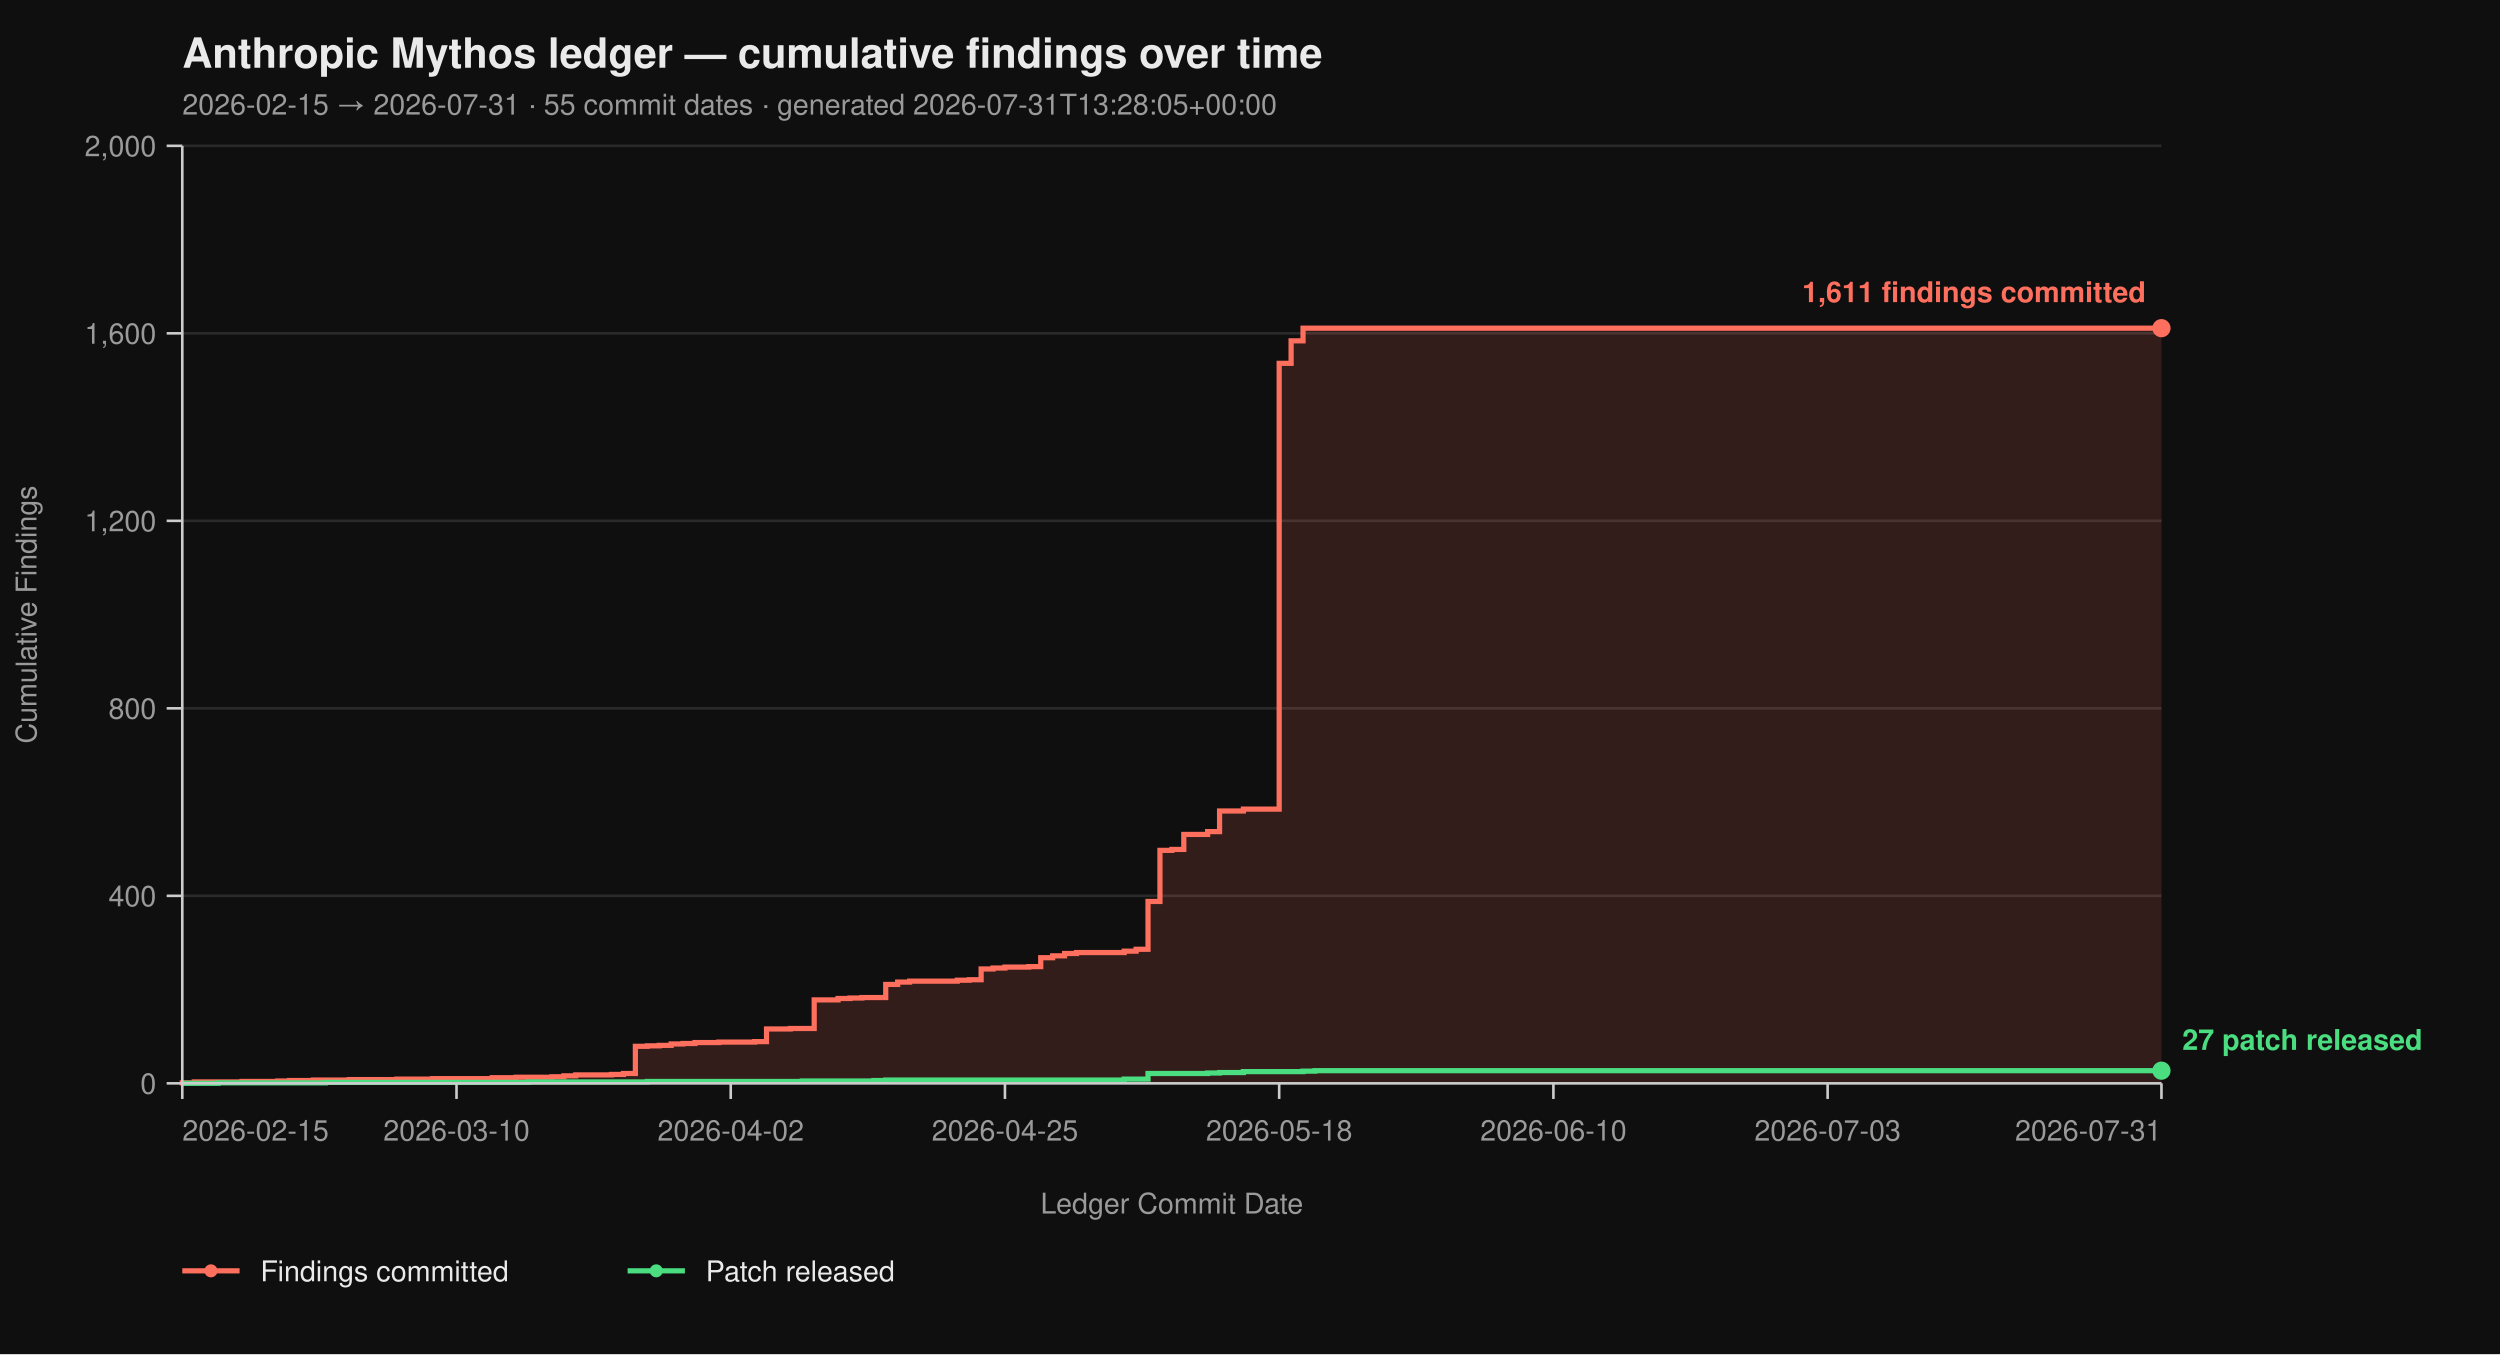
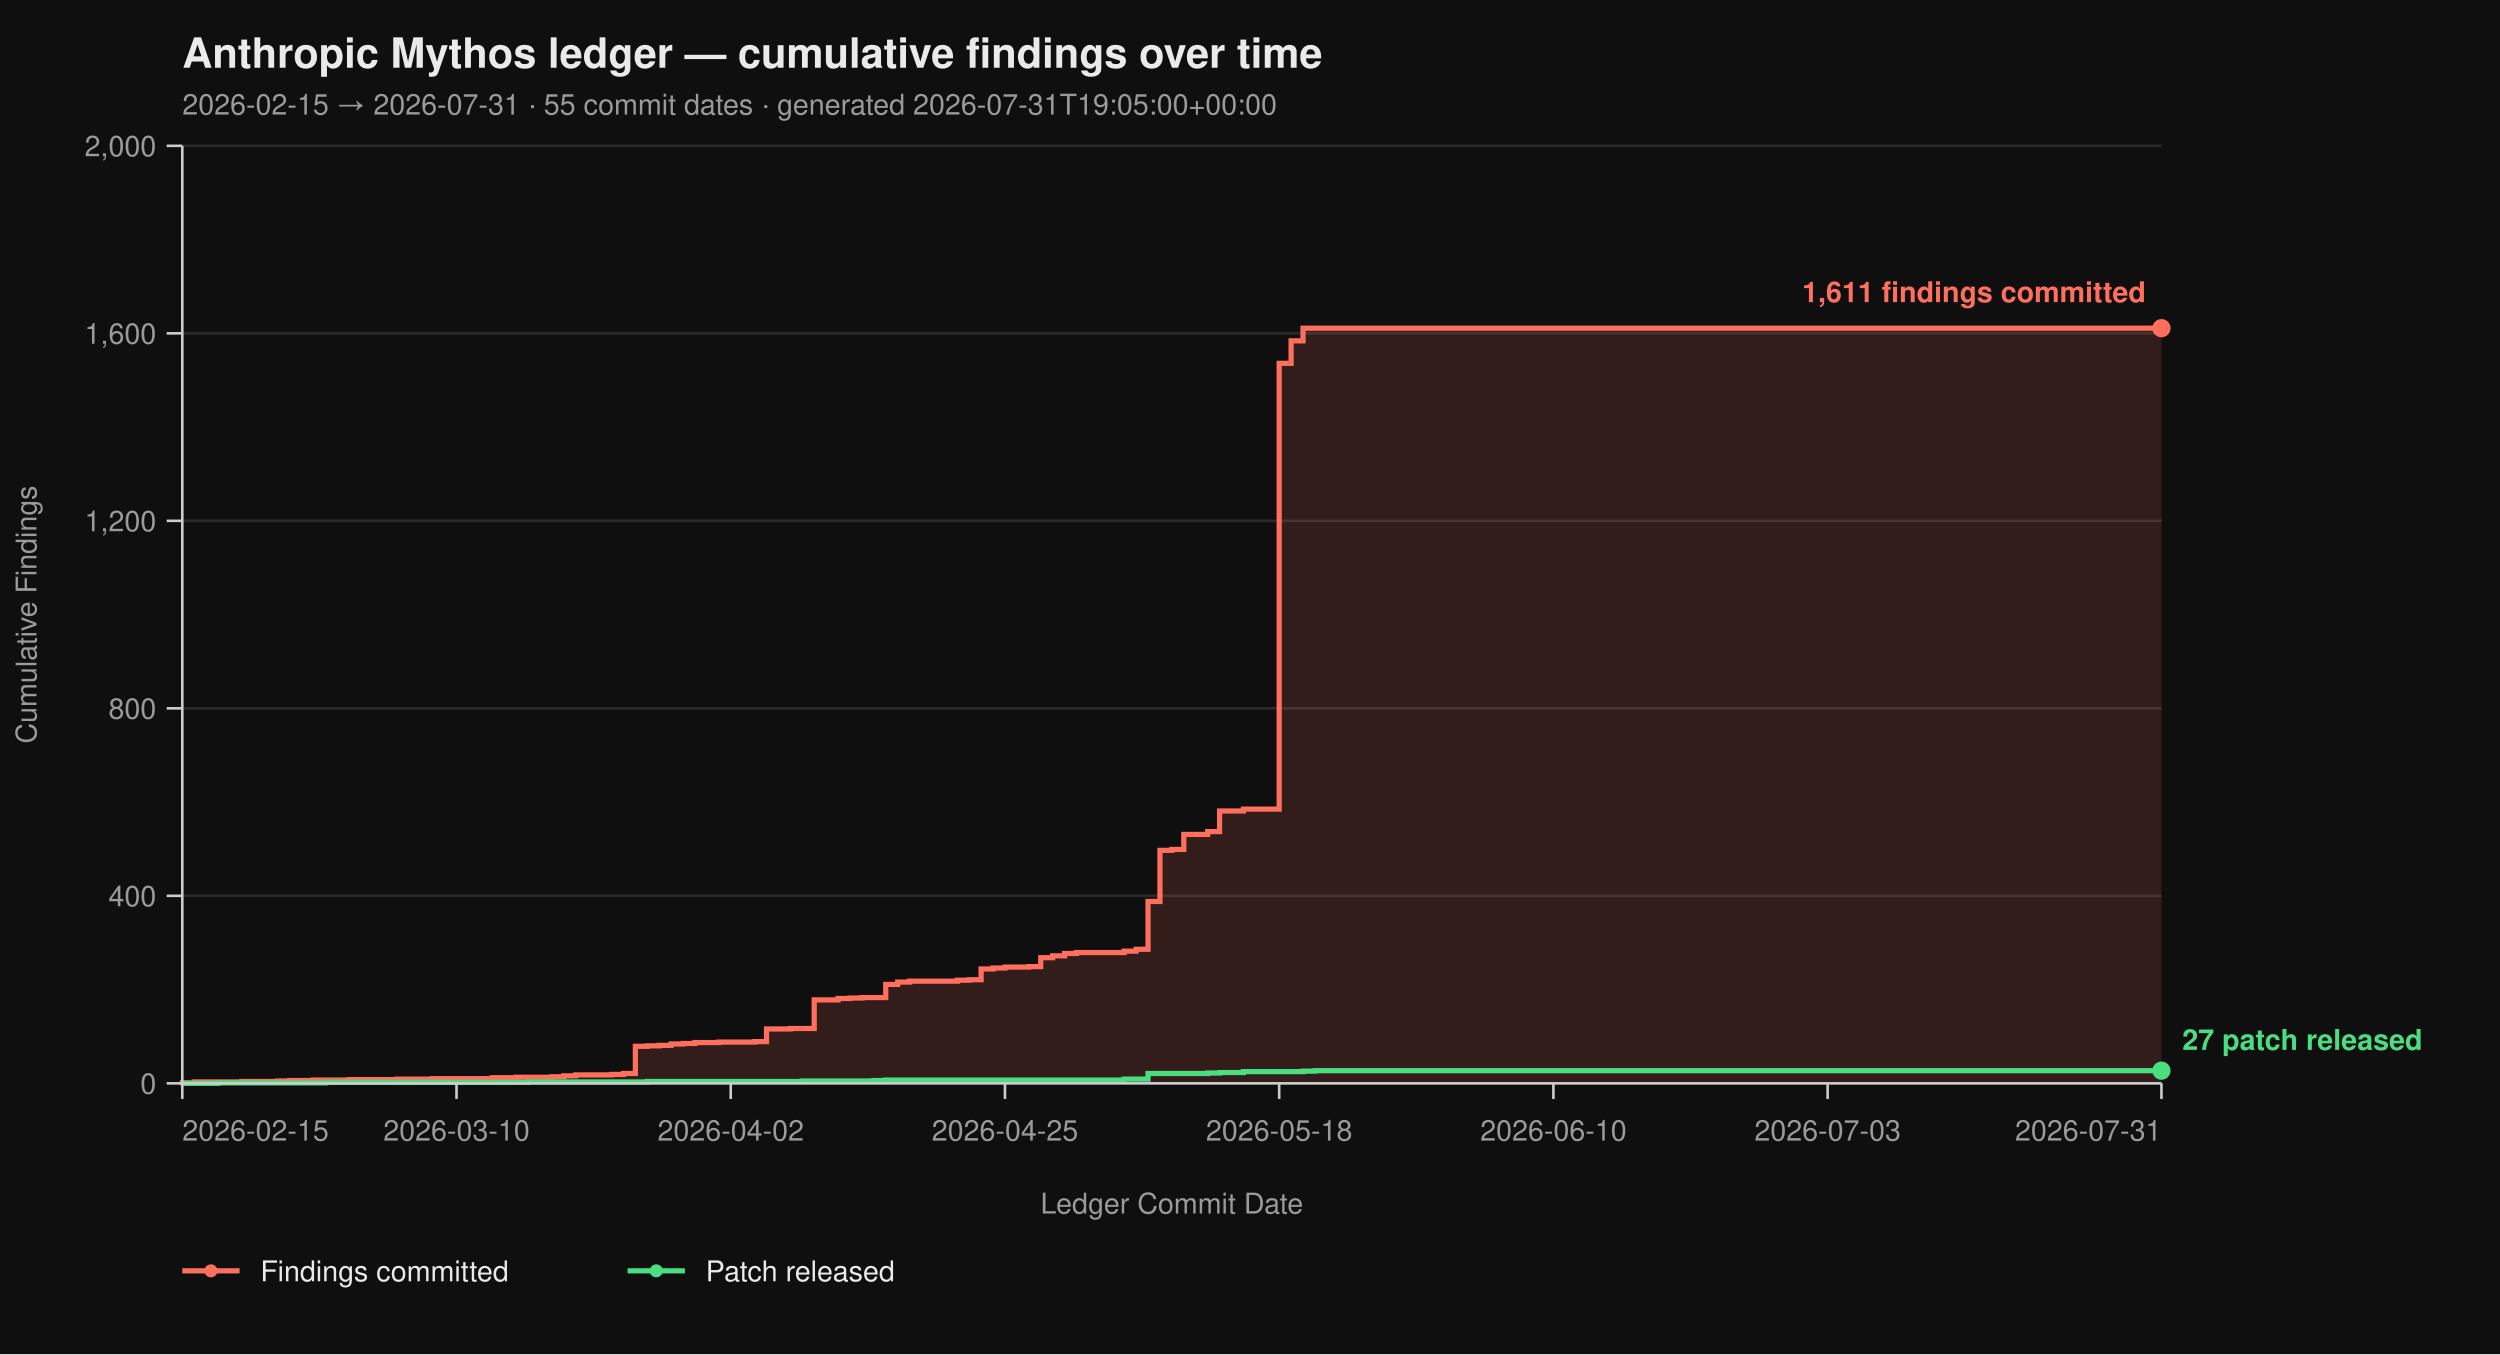
<svg xmlns="http://www.w3.org/2000/svg" viewBox="0 0 960 520" width="960" height="520" font-family="-apple-system, BlinkMacSystemFont, 'Segoe UI', Helvetica, Arial, sans-serif">
  <rect width="100%" height="100%" fill="#0f0f0f" />
  <text x="70" y="26" fill="#eaeaea" font-size="16" font-weight="700">Anthropic Mythos ledger — cumulative findings over time</text>
-   <text x="70" y="44" fill="#9a9a9a" font-size="11">2026-02-15 → 2026-07-31  ·  55 commit dates  ·  generated 2026-07-31T13:28:05+00:00</text>
+   <text x="70" y="44" fill="#9a9a9a" font-size="11">2026-02-15 → 2026-07-31  ·  55 commit dates  ·  generated 2026-07-31T19:05:00+00:00</text>
  <line x1="70" y1="416.00" x2="830" y2="416.00" stroke="#2a2a2a" stroke-width="1" />
  <line x1="70" y1="344.00" x2="830" y2="344.00" stroke="#2a2a2a" stroke-width="1" />
  <line x1="70" y1="272.00" x2="830" y2="272.00" stroke="#2a2a2a" stroke-width="1" />
  <line x1="70" y1="200.00" x2="830" y2="200.00" stroke="#2a2a2a" stroke-width="1" />
  <line x1="70" y1="128.00" x2="830" y2="128.00" stroke="#2a2a2a" stroke-width="1" />
  <line x1="70" y1="56.00" x2="830" y2="56.00" stroke="#2a2a2a" stroke-width="1" />
  <path d="M 70.00 416.00 L 70.00 416.00 L 70.00 415.82 L 74.58 415.82 L 74.58 415.46 L 92.89 415.46 L 92.89 415.28 L 106.63 415.28 L 106.63 415.10 L 111.20 415.10 L 111.20 414.92 L 120.36 414.92 L 120.36 414.74 L 134.10 414.74 L 134.10 414.56 L 152.41 414.56 L 152.41 414.38 L 166.14 414.38 L 166.14 414.20 L 189.04 414.20 L 189.04 413.84 L 198.19 413.84 L 198.19 413.66 L 211.93 413.66 L 211.93 413.48 L 216.51 413.48 L 216.51 413.12 L 221.08 413.12 L 221.08 412.76 L 234.82 412.76 L 234.82 412.58 L 239.40 412.58 L 239.40 412.22 L 243.98 412.22 L 243.98 401.78 L 248.55 401.78 L 248.55 401.60 L 253.13 401.60 L 253.13 401.42 L 257.71 401.42 L 257.71 400.88 L 262.29 400.88 L 262.29 400.70 L 266.87 400.70 L 266.87 400.34 L 276.02 400.34 L 276.02 400.16 L 289.76 400.16 L 289.76 399.98 L 294.34 399.98 L 294.34 395.12 L 303.49 395.12 L 303.49 394.94 L 312.65 394.94 L 312.65 383.96 L 321.81 383.96 L 321.81 383.42 L 326.39 383.42 L 326.39 383.24 L 330.96 383.24 L 330.96 383.06 L 340.12 383.06 L 340.12 378.02 L 344.70 378.02 L 344.70 377.12 L 349.28 377.12 L 349.28 376.76 L 367.59 376.76 L 367.59 376.40 L 372.17 376.40 L 372.17 376.22 L 376.75 376.22 L 376.75 372.08 L 381.33 372.08 L 381.33 371.72 L 385.90 371.72 L 385.90 371.36 L 395.06 371.36 L 395.06 371.18 L 399.64 371.18 L 399.64 367.76 L 404.22 367.76 L 404.22 367.04 L 408.80 367.04 L 408.80 366.14 L 413.37 366.14 L 413.37 365.78 L 431.69 365.78 L 431.69 365.24 L 436.27 365.24 L 436.27 364.52 L 440.84 364.52 L 440.84 346.16 L 445.42 346.16 L 445.42 326.54 L 450.00 326.54 L 450.00 326.18 L 454.58 326.18 L 454.58 320.42 L 463.73 320.42 L 463.73 319.34 L 468.31 319.34 L 468.31 311.42 L 477.47 311.42 L 477.47 310.70 L 491.20 310.70 L 491.20 139.52 L 495.78 139.52 L 495.78 130.88 L 500.36 130.88 L 500.36 126.02 L 830.00 126.02 L 830.00 416.00 Z" fill="#ff6f5e26" stroke="none" />
  <path d="M 70.00 416.00 L 70.00 416.00 L 70.00 415.82 L 74.58 415.82 L 74.58 415.46 L 92.89 415.46 L 92.89 415.28 L 106.63 415.28 L 106.63 415.10 L 111.20 415.10 L 111.20 414.92 L 120.36 414.92 L 120.36 414.74 L 134.10 414.74 L 134.10 414.56 L 152.41 414.56 L 152.41 414.38 L 166.14 414.38 L 166.14 414.20 L 189.04 414.20 L 189.04 413.84 L 198.19 413.84 L 198.19 413.66 L 211.93 413.66 L 211.93 413.48 L 216.51 413.48 L 216.51 413.12 L 221.08 413.12 L 221.08 412.76 L 234.82 412.76 L 234.82 412.58 L 239.40 412.58 L 239.40 412.22 L 243.98 412.22 L 243.98 401.78 L 248.55 401.78 L 248.55 401.60 L 253.13 401.60 L 253.13 401.42 L 257.71 401.42 L 257.71 400.88 L 262.29 400.88 L 262.29 400.70 L 266.87 400.70 L 266.87 400.34 L 276.02 400.34 L 276.02 400.16 L 289.76 400.16 L 289.76 399.98 L 294.34 399.98 L 294.34 395.12 L 303.49 395.12 L 303.49 394.94 L 312.65 394.94 L 312.65 383.96 L 321.81 383.96 L 321.81 383.42 L 326.39 383.42 L 326.39 383.24 L 330.96 383.24 L 330.96 383.06 L 340.12 383.06 L 340.12 378.02 L 344.70 378.02 L 344.70 377.12 L 349.28 377.12 L 349.28 376.76 L 367.59 376.76 L 367.59 376.40 L 372.17 376.40 L 372.17 376.22 L 376.75 376.22 L 376.75 372.08 L 381.33 372.08 L 381.33 371.72 L 385.90 371.72 L 385.90 371.36 L 395.06 371.36 L 395.06 371.18 L 399.64 371.18 L 399.64 367.76 L 404.22 367.76 L 404.22 367.04 L 408.80 367.04 L 408.80 366.14 L 413.37 366.14 L 413.37 365.78 L 431.69 365.78 L 431.69 365.24 L 436.27 365.24 L 436.27 364.52 L 440.84 364.52 L 440.84 346.16 L 445.42 346.16 L 445.42 326.54 L 450.00 326.54 L 450.00 326.18 L 454.58 326.18 L 454.58 320.42 L 463.73 320.42 L 463.73 319.34 L 468.31 319.34 L 468.31 311.42 L 477.47 311.42 L 477.47 310.70 L 491.20 310.70 L 491.20 139.52 L 495.78 139.52 L 495.78 130.88 L 500.36 130.88 L 500.36 126.02 L 830.00 126.02" fill="none" stroke="#ff6f5e" stroke-width="2" stroke-linejoin="miter" stroke-linecap="butt" />
  <path d="M 70.00 416.00 L 83.73 416.00 L 83.73 415.82 L 124.94 415.82 L 124.94 415.64 L 202.77 415.64 L 202.77 415.46 L 248.55 415.46 L 248.55 415.28 L 308.07 415.28 L 308.07 415.10 L 335.54 415.10 L 335.54 414.92 L 340.12 414.92 L 340.12 414.74 L 431.69 414.74 L 431.69 414.38 L 440.84 414.38 L 440.84 412.22 L 463.73 412.22 L 463.73 412.04 L 468.31 412.04 L 468.31 411.86 L 477.47 411.86 L 477.47 411.50 L 500.36 411.50 L 500.36 411.32 L 504.94 411.32 L 504.94 411.14 L 830.00 411.14" fill="none" stroke="#4ade80" stroke-width="2" stroke-linejoin="miter" stroke-linecap="butt" />
  <line x1="70" y1="56" x2="70" y2="416" stroke="#cccccc" stroke-width="1" />
  <line x1="70" y1="416" x2="830" y2="416" stroke="#cccccc" stroke-width="1" />
  <line x1="64" y1="416.00" x2="70" y2="416.00" stroke="#cccccc" stroke-width="1" />
  <line x1="64" y1="344.00" x2="70" y2="344.00" stroke="#cccccc" stroke-width="1" />
  <line x1="64" y1="272.00" x2="70" y2="272.00" stroke="#cccccc" stroke-width="1" />
  <line x1="64" y1="200.00" x2="70" y2="200.00" stroke="#cccccc" stroke-width="1" />
  <line x1="64" y1="128.00" x2="70" y2="128.00" stroke="#cccccc" stroke-width="1" />
  <line x1="64" y1="56.00" x2="70" y2="56.00" stroke="#cccccc" stroke-width="1" />
  <text x="60" y="420.00" text-anchor="end" fill="#9a9a9a" font-size="11">0</text>
  <text x="60" y="348.00" text-anchor="end" fill="#9a9a9a" font-size="11">400</text>
  <text x="60" y="276.00" text-anchor="end" fill="#9a9a9a" font-size="11">800</text>
  <text x="60" y="204.00" text-anchor="end" fill="#9a9a9a" font-size="11">1,200</text>
  <text x="60" y="132.00" text-anchor="end" fill="#9a9a9a" font-size="11">1,600</text>
  <text x="60" y="60.00" text-anchor="end" fill="#9a9a9a" font-size="11">2,000</text>
  <text x="14" y="236.00" fill="#9a9a9a" font-size="11" transform="rotate(-90 14 236.00)" text-anchor="middle">Cumulative Findings</text>
  <line x1="70.00" y1="416" x2="70.00" y2="422" stroke="#cccccc" stroke-width="1" />
  <line x1="175.30" y1="416" x2="175.30" y2="422" stroke="#cccccc" stroke-width="1" />
  <line x1="280.60" y1="416" x2="280.60" y2="422" stroke="#cccccc" stroke-width="1" />
  <line x1="385.90" y1="416" x2="385.90" y2="422" stroke="#cccccc" stroke-width="1" />
  <line x1="491.20" y1="416" x2="491.20" y2="422" stroke="#cccccc" stroke-width="1" />
  <line x1="596.51" y1="416" x2="596.51" y2="422" stroke="#cccccc" stroke-width="1" />
  <line x1="701.81" y1="416" x2="701.81" y2="422" stroke="#cccccc" stroke-width="1" />
  <line x1="830.00" y1="416" x2="830.00" y2="422" stroke="#cccccc" stroke-width="1" />
  <text x="70.00" y="438" text-anchor="start" fill="#9a9a9a" font-size="11">2026-02-15</text>
  <text x="175.30" y="438" text-anchor="middle" fill="#9a9a9a" font-size="11">2026-03-10</text>
  <text x="280.60" y="438" text-anchor="middle" fill="#9a9a9a" font-size="11">2026-04-02</text>
  <text x="385.90" y="438" text-anchor="middle" fill="#9a9a9a" font-size="11">2026-04-25</text>
  <text x="491.20" y="438" text-anchor="middle" fill="#9a9a9a" font-size="11">2026-05-18</text>
  <text x="596.51" y="438" text-anchor="middle" fill="#9a9a9a" font-size="11">2026-06-10</text>
  <text x="701.81" y="438" text-anchor="middle" fill="#9a9a9a" font-size="11">2026-07-03</text>
  <text x="830.00" y="438" text-anchor="end" fill="#9a9a9a" font-size="11">2026-07-31</text>
  <text x="450.00" y="466" fill="#9a9a9a" font-size="11" text-anchor="middle">Ledger Commit Date</text>
  <circle cx="830.00" cy="126.02" r="3.5" fill="#ff6f5e" />
  <text x="824.00" y="116.02" text-anchor="end" fill="#ff6f5e" font-size="11" font-weight="600">1,611 findings committed</text>
  <circle cx="830.00" cy="411.14" r="3.5" fill="#4ade80" />
  <text x="838.00" y="403.14" text-anchor="start" fill="#4ade80" font-size="11" font-weight="600">27 patch released</text>
  <line x1="70" y1="488" x2="92" y2="488" stroke="#ff6f5e" stroke-width="2" />
  <circle cx="81" cy="488" r="2.5" fill="#ff6f5e" />
  <text x="100" y="492" fill="#eaeaea" font-size="11">Findings committed</text>
  <line x1="241.0" y1="488" x2="263.0" y2="488" stroke="#4ade80" stroke-width="2" />
  <circle cx="252.0" cy="488" r="2.5" fill="#4ade80" />
  <text x="271.0" y="492" fill="#eaeaea" font-size="11">Patch released</text>
</svg>
